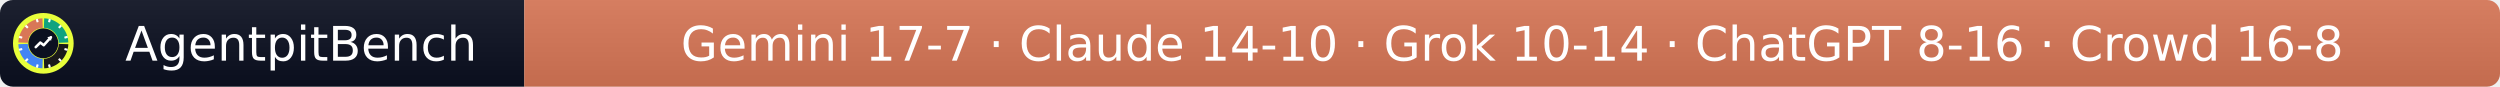
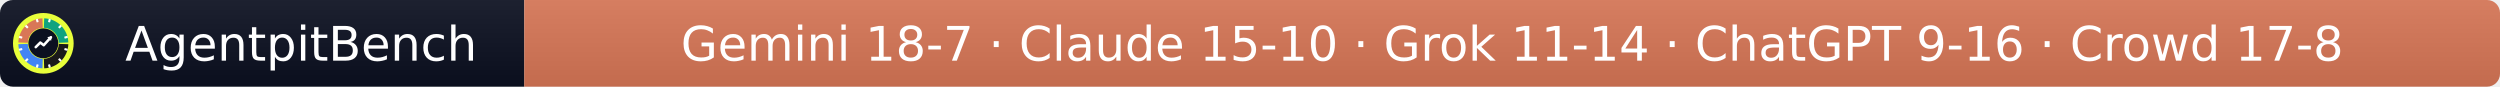
- <svg xmlns="http://www.w3.org/2000/svg" width="577" height="20" role="img" aria-label="AgentpitBench: Gemini 17-7 · Claude 14-10 · Grok 10-14 · ChatGPT 8-16 · Crowd 16-8">
+ <svg xmlns="http://www.w3.org/2000/svg" width="577" height="20" role="img" aria-label="AgentpitBench: Gemini 18-7 · Claude 15-10 · Grok 11-14 · ChatGPT 9-16 · Crowd 17-8">
  <linearGradient id="s" x2="0" y2="100%">
    <stop offset="0" stop-color="#bbb" stop-opacity=".1" />
    <stop offset="1" stop-opacity=".1" />
  </linearGradient>
  <clipPath id="r">
    <rect width="577" height="20" rx="3" fill="#fff" />
  </clipPath>
  <g clip-path="url(#r)">
    <rect width="121" height="20" fill="#0b1020" />
    <rect x="121" width="456" height="20" fill="#D97757" />
    <rect width="577" height="20" fill="url(#s)" />
  </g>
  <g fill="#fff" text-anchor="middle" font-family="Verdana,Geneva,DejaVu Sans,sans-serif" font-size="11">
    <text x="69.5" y="14">AgentpitBench</text>
-     <text x="349.0" y="14">Gemini 17-7 · Claude 14-10 · Grok 10-14 · ChatGPT 8-16 · Crowd 16-8</text>
+     <text x="349.0" y="14">Gemini 18-7 · Claude 15-10 · Grok 11-14 · ChatGPT 9-16 · Crowd 17-8</text>
  </g>
  <svg x="3" y="3" viewBox="0 0 800 800" width="14" height="14" role="img" aria-label="AgentpitBench">
    <clipPath id="apb-c">
      <circle cx="400" cy="400" r="400" />
    </clipPath>
    <g clip-path="url(#apb-c)">
      <rect width="800" height="800" fill="#E8FF3A" />
      <path d="M195.1,392.8 L70.2,388.5 A330,330 0 0 1 388.5,70.2 L392.8,195.1 A205,205 0 0 0 195.1,392.8 Z" fill="#D97757" />
      <path d="M407.2,195.1 L411.5,70.2 A330,330 0 0 1 729.8,388.5 L604.9,392.8 A205,205 0 0 0 407.2,195.1 Z" fill="#10A37F" />
      <path d="M604.9,407.2 L729.8,411.5 A330,330 0 0 1 411.5,729.8 L407.2,604.9 A205,205 0 0 0 604.9,407.2 Z" fill="#1A1A1A" />
      <path d="M392.8,604.9 L388.5,729.8 A330,330 0 0 1 70.2,411.5 L195.1,407.2 A205,205 0 0 0 392.8,604.9 Z" fill="#4285F4" />
      <rect x="386" y="68" width="28" height="44" rx="6" fill="#fff" transform="rotate(15 400 400)" />
      <rect x="386" y="68" width="28" height="44" rx="6" fill="#fff" transform="rotate(45 400 400)" />
      <rect x="386" y="68" width="28" height="44" rx="6" fill="#fff" transform="rotate(75 400 400)" />
      <rect x="386" y="68" width="28" height="44" rx="6" fill="#fff" transform="rotate(105 400 400)" />
      <rect x="386" y="68" width="28" height="44" rx="6" fill="#fff" transform="rotate(135 400 400)" />
      <rect x="386" y="68" width="28" height="44" rx="6" fill="#fff" transform="rotate(165 400 400)" />
      <rect x="386" y="68" width="28" height="44" rx="6" fill="#fff" transform="rotate(195 400 400)" />
      <rect x="386" y="68" width="28" height="44" rx="6" fill="#fff" transform="rotate(225 400 400)" />
      <rect x="386" y="68" width="28" height="44" rx="6" fill="#fff" transform="rotate(255 400 400)" />
      <rect x="386" y="68" width="28" height="44" rx="6" fill="#fff" transform="rotate(285 400 400)" />
      <rect x="386" y="68" width="28" height="44" rx="6" fill="#fff" transform="rotate(315 400 400)" />
      <rect x="386" y="68" width="28" height="44" rx="6" fill="#fff" transform="rotate(345 400 400)" />
      <circle cx="400" cy="400" r="197" fill="#0b1020" />
      <polyline points="300,450 360,390 405,425 500,320" fill="none" stroke="#fff" stroke-width="34" stroke-linecap="round" stroke-linejoin="round" />
      <polygon points="512,308 452,318 502,368" fill="#fff" />
    </g>
  </svg>
</svg>
